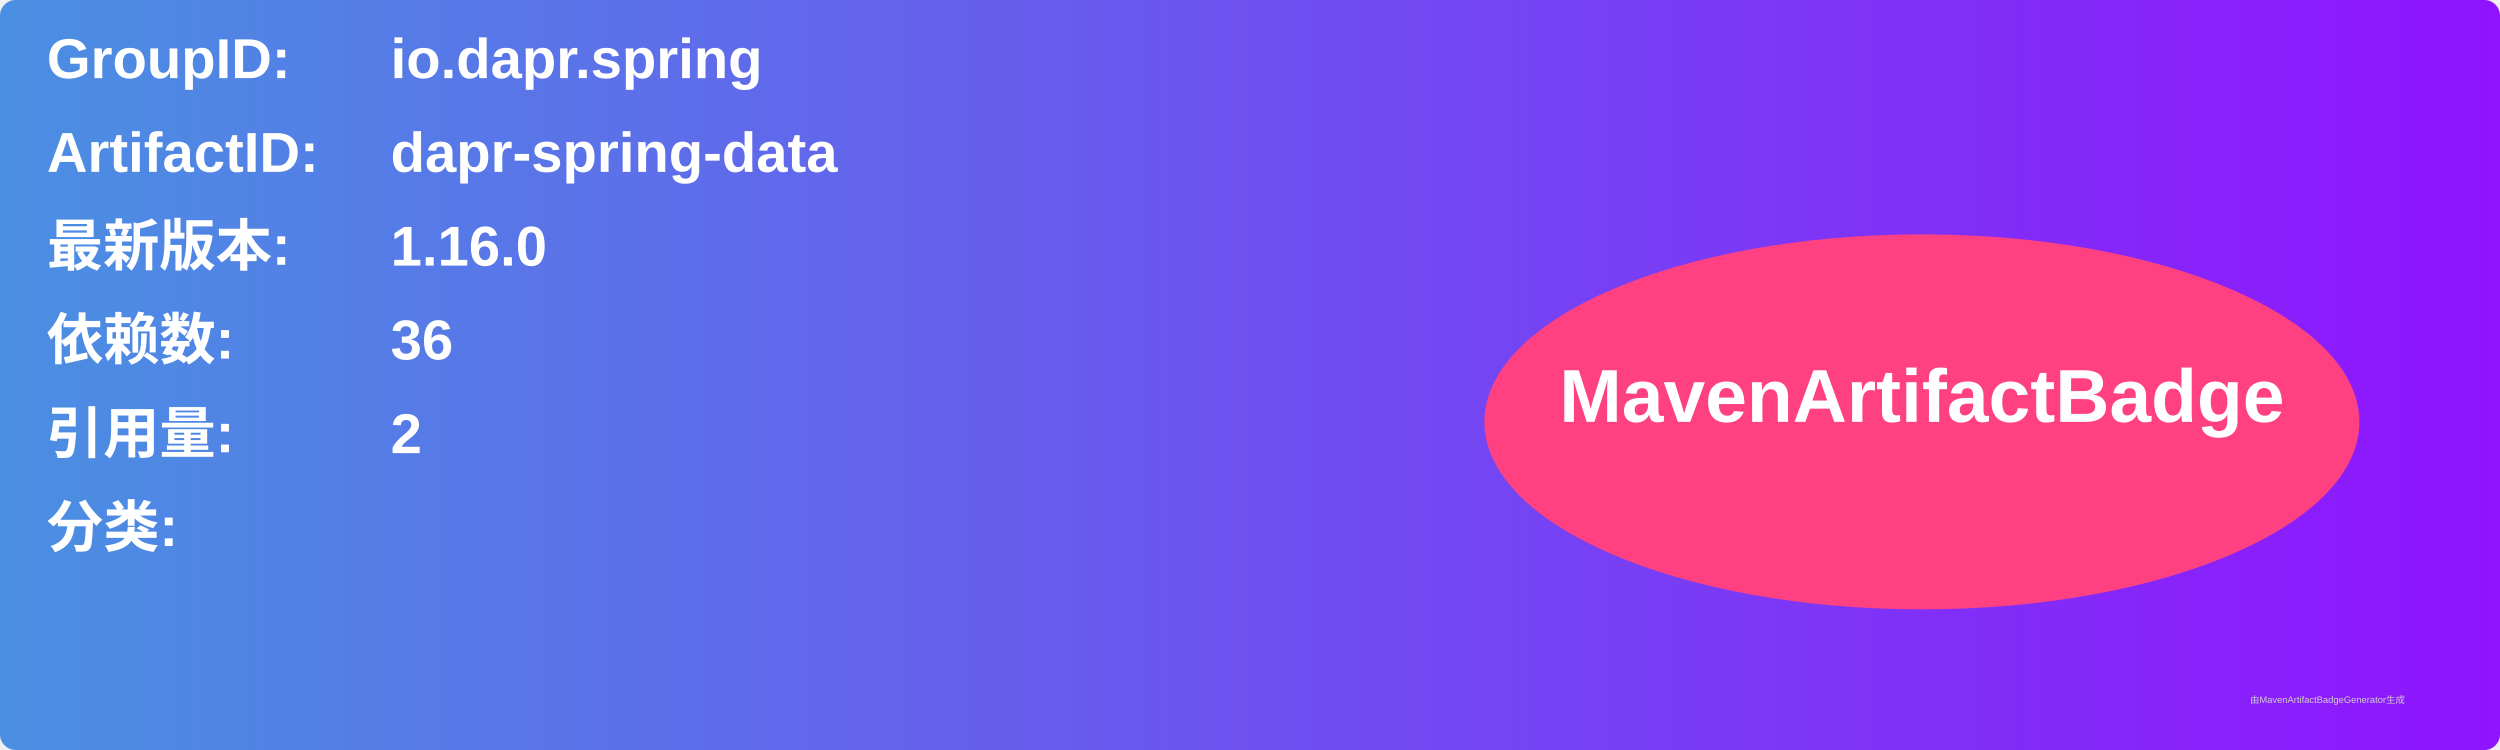
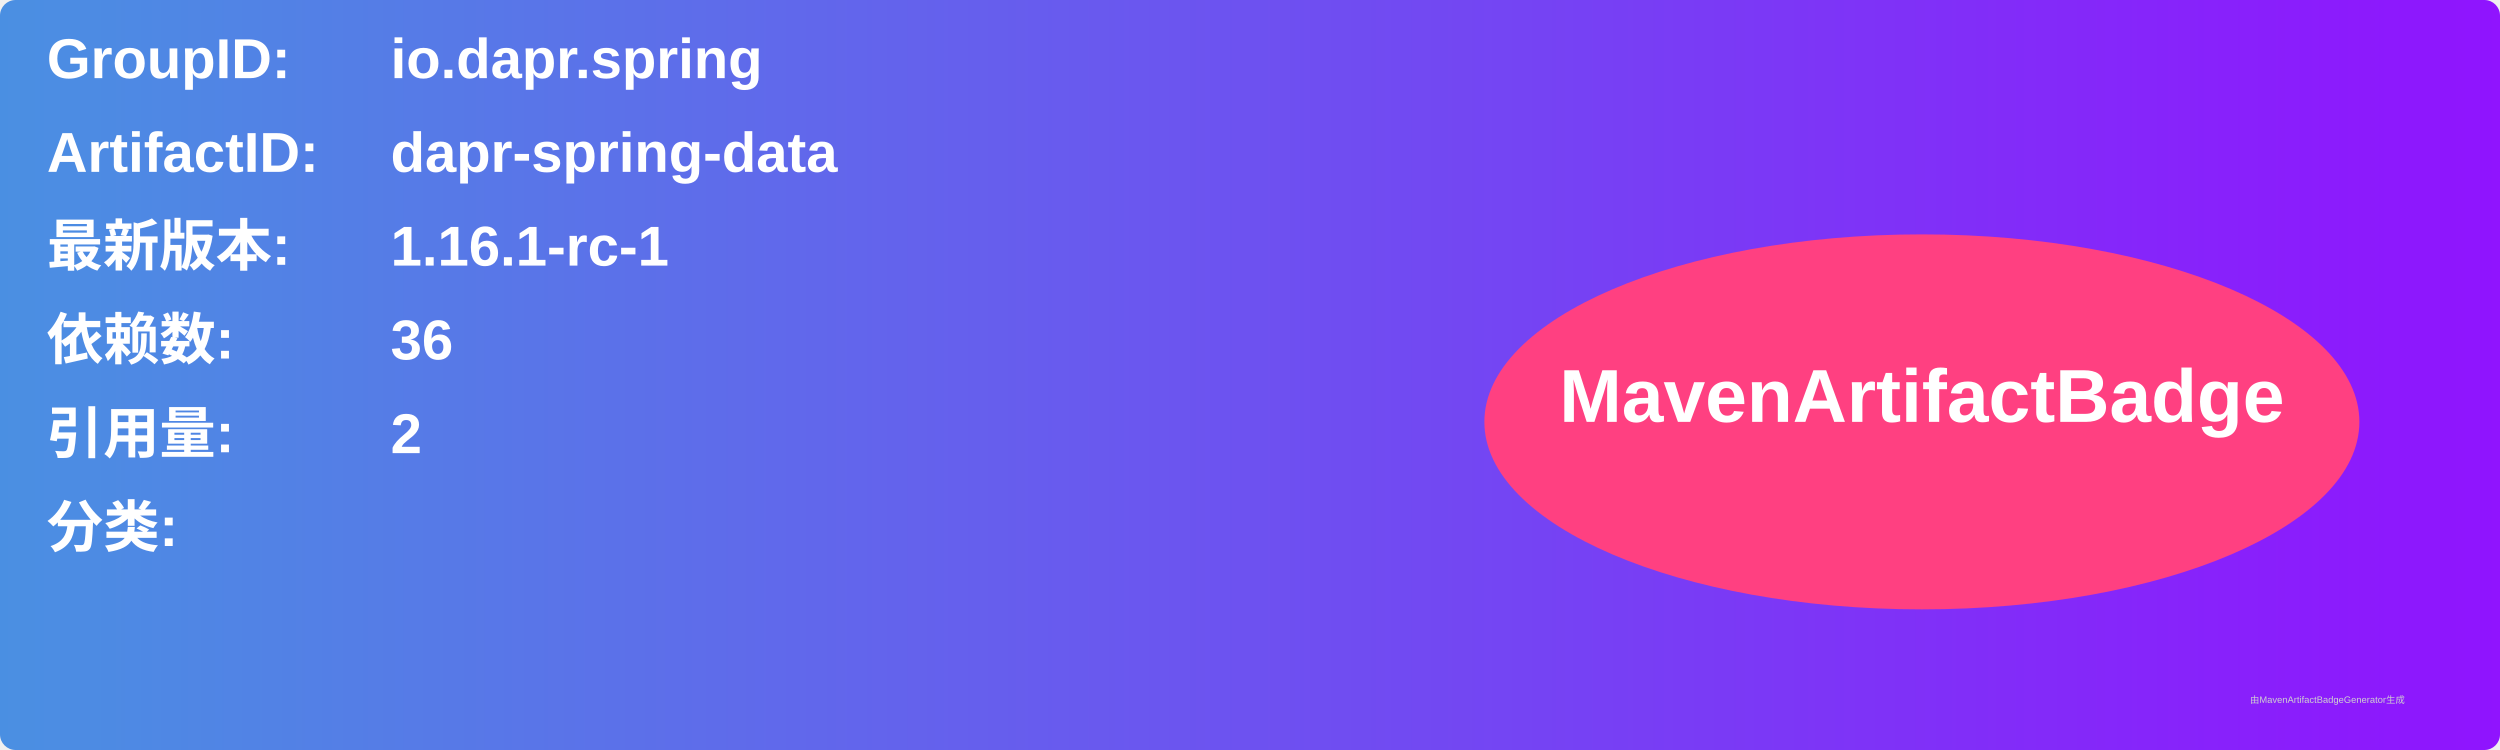
<svg xmlns="http://www.w3.org/2000/svg" width="800" height="240" viewBox="0 0 800 240">
  <linearGradient id="grad" x1="0%" y1="0%" x2="100%" y2="0%">
    <stop offset="0%" stop-color="#4a90e2" />
    <stop offset="100%" stop-color="#9013fe" />
  </linearGradient>
  <rect width="100%" height="100%" rx="5" ry="5" fill="url(#grad)" />
  <g transform="translate(15, 15)">
    <text x="0" y="10" font-family="Arial" font-size="18" fill="white" font-weight="bold" width="260">GroupID:</text>
    <text x="110" y="10" font-family="Arial" font-size="18" fill="white" font-weight="bold" width="460">io.dapr.spring</text>
    <text x="0" y="40" font-family="Arial" font-size="18" fill="white" font-weight="bold" width="260">ArtifactID:</text>
    <text x="110" y="40" font-family="Arial" font-size="18" fill="white" font-weight="bold" width="460">dapr-spring-data</text>
    <text x="0" y="70" font-family="Arial" font-size="18" fill="white" font-weight="bold">最新版本:</text>
    <text x="110" y="70" font-family="Arial" font-size="18" fill="white" font-weight="bold">
-       <tspan font-weight="bold">1.16.0</tspan>
+       <tspan font-weight="bold">1.16.1-rc-1</tspan>
    </text>
    <text x="0" y="100" font-family="Arial" font-size="18" fill="white" font-weight="bold">依赖数: </text>
    <text x="110" y="100" font-family="Arial" font-size="18" fill="white">
      <tspan font-weight="bold">36</tspan>
    </text>
    <text x="0" y="130" font-family="Arial" font-size="18" fill="white" font-weight="bold">引用量: </text>
    <text x="110" y="130" font-family="Arial" font-size="18" fill="white">
      <tspan font-weight="bold">2</tspan>
    </text>
    <text x="0" y="160" font-family="Arial" font-size="18" fill="white" font-weight="bold">分类:</text>
    <text x="10" y="190" font-family="Arial" font-size="10" fill="white">
      <tspan font-weight="bold" />
    </text>
    <ellipse cx="600" cy="120" rx="140" ry="60" fill="#ff4081" />
    <text x="600" y="120" text-anchor="middle" font-family="Arial" font-size="24" fill="white" font-weight="bold">MavenArtifactBadge</text>
  </g>
  <text x="720" y="225" font-family="Arial" font-size="3" fill="#d0d0d0">由MavenArtifactBadgeGenerator生成</text>
</svg>
